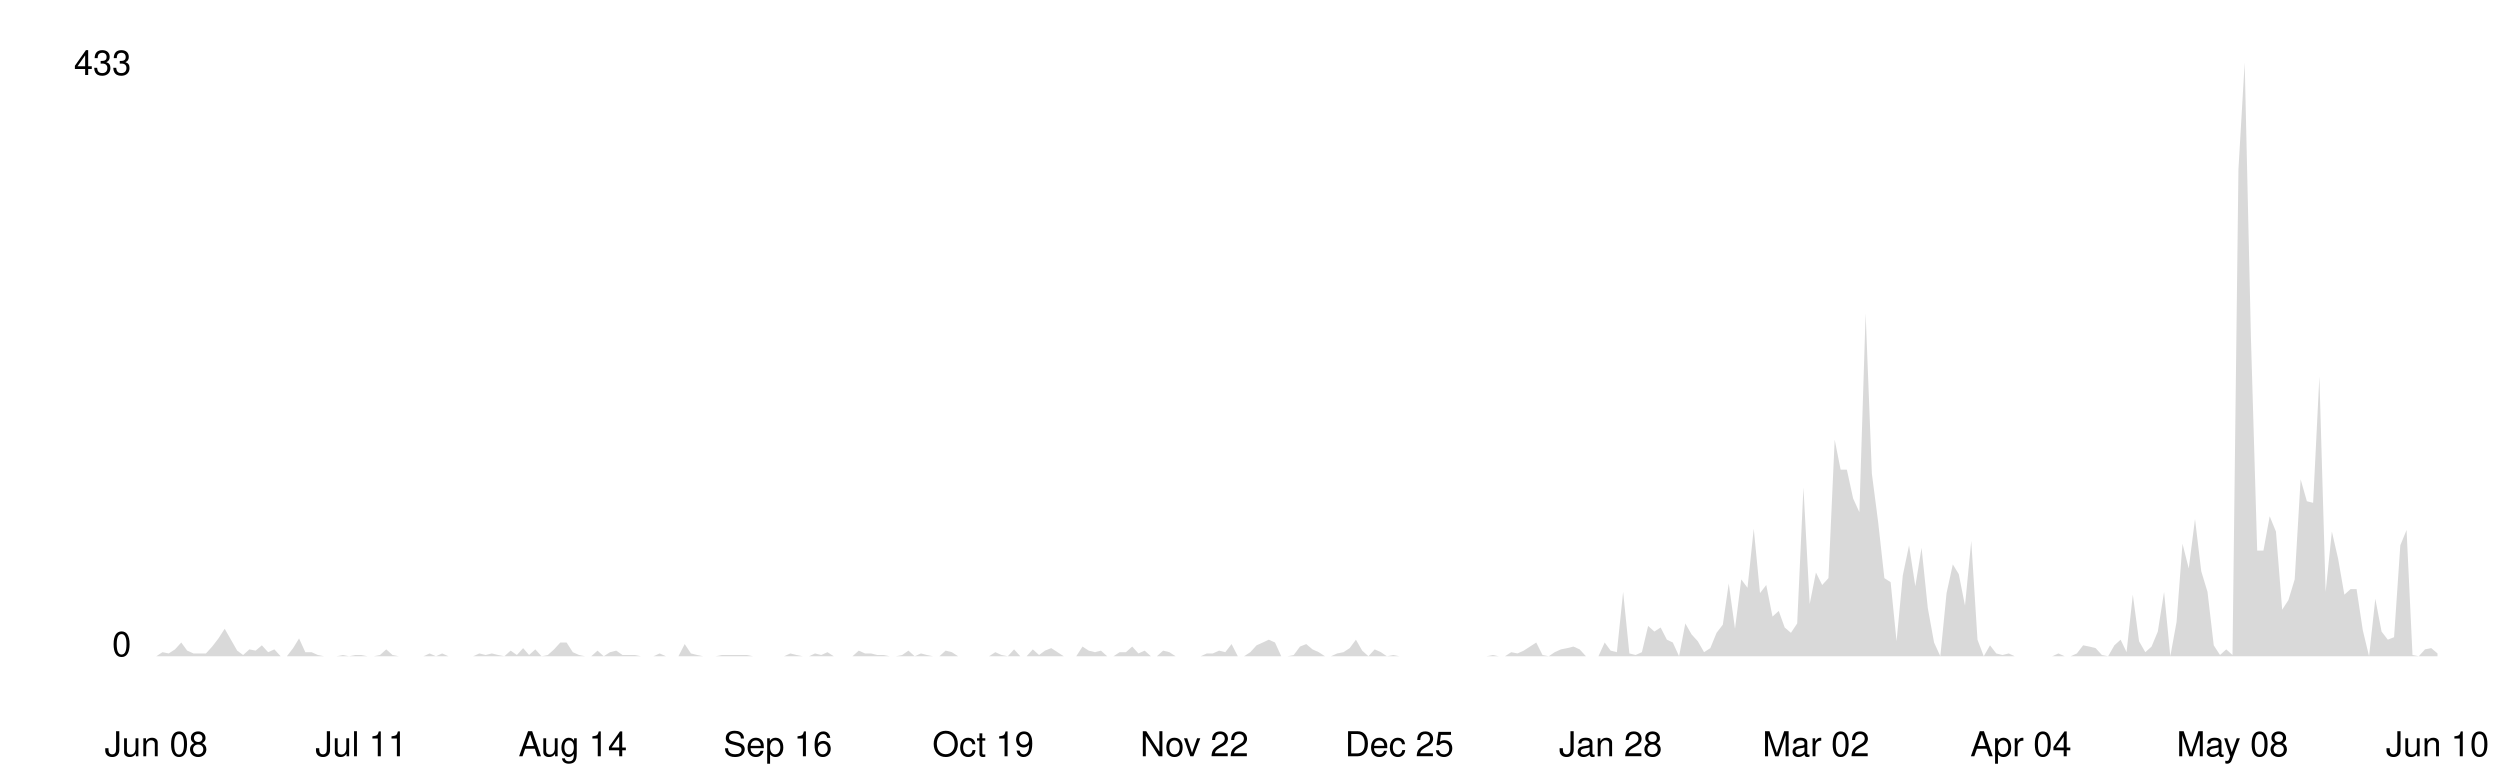
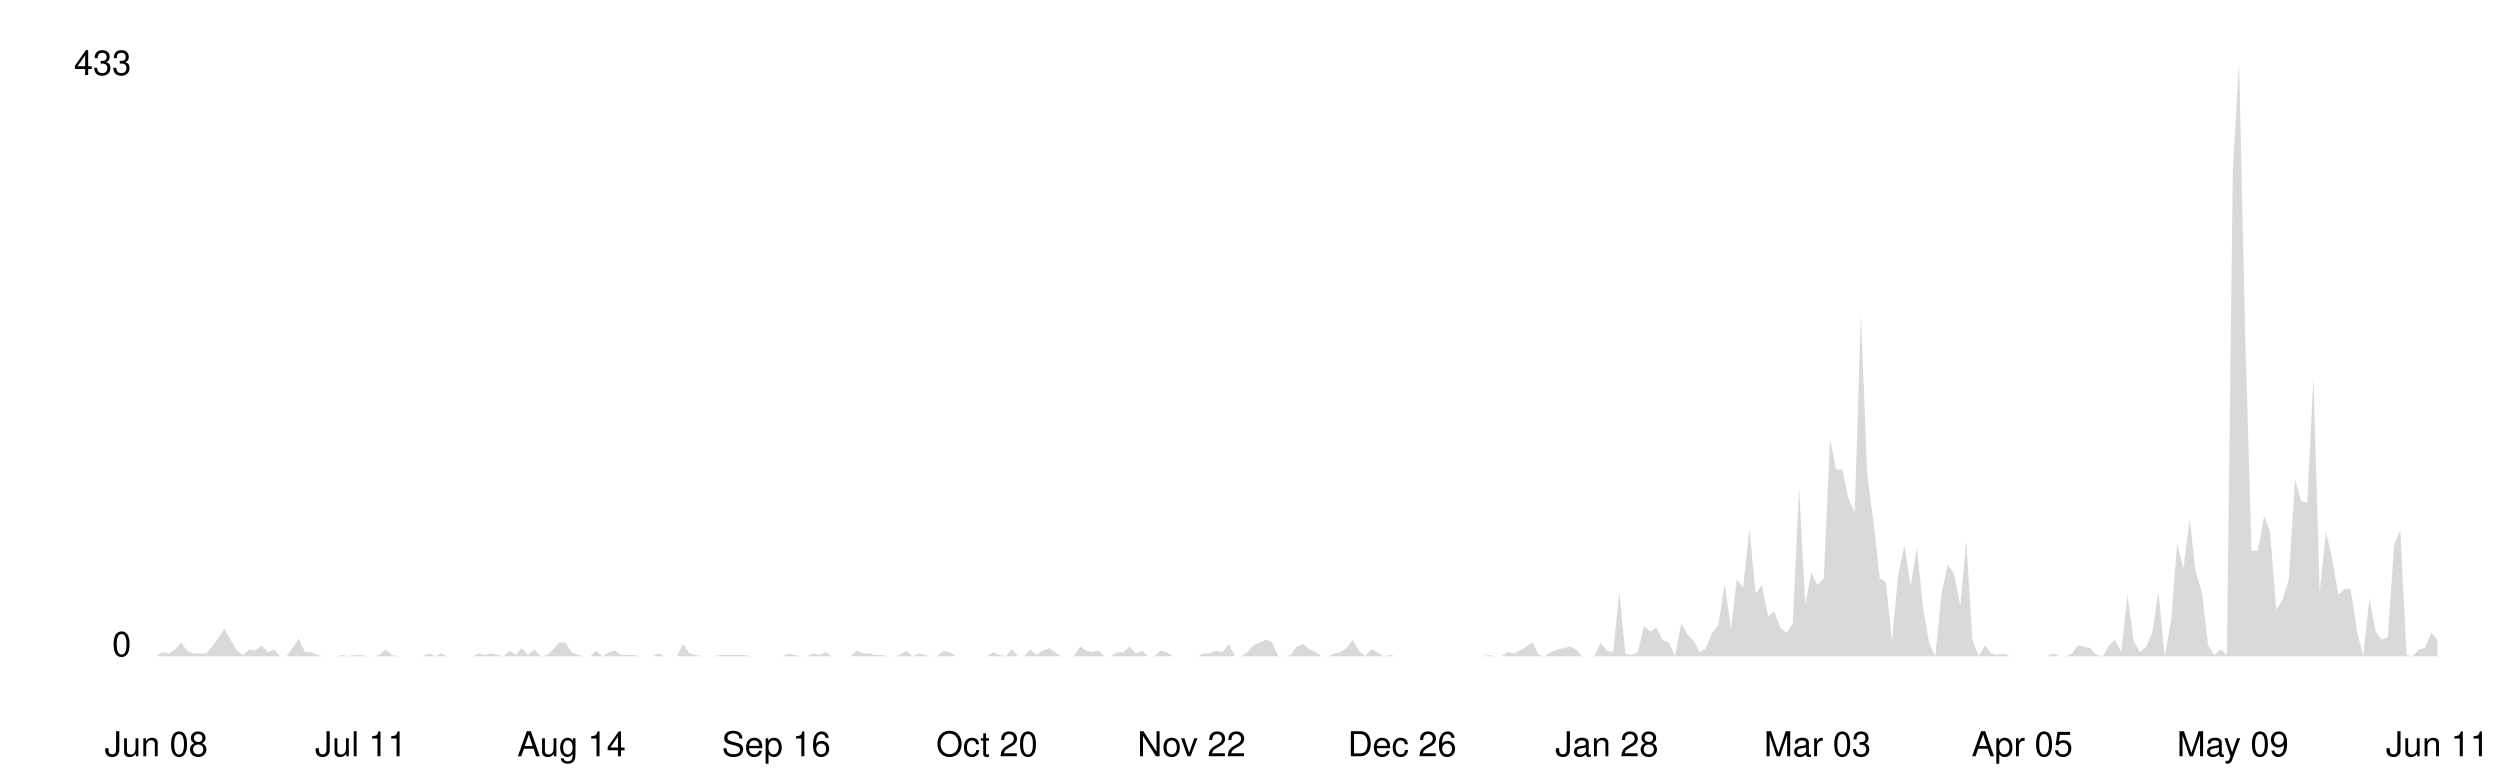
<svg xmlns="http://www.w3.org/2000/svg" viewBox="0 0 800 250" width="100%">
  <style>
    .line { fill: none; stroke-width: 2; stroke-linecap: round; stroke-linejoin: round; }
    .area { opacity: 0.15; }
    .axis-label { font-family: -apple-system, BlinkMacSystemFont, 'Segoe UI', Helvetica, Arial, sans-serif; font-size: 11px; }
    .axis-line { stroke-width: 1; }

    @media (prefers-color-scheme: dark) {
      .line { stroke: #58a6ff; }
      .area { fill: #58a6ff; }
      .axis-label { fill: #8b949e; }
      .axis-line { stroke: #30363d; }
    }
    @media (prefers-color-scheme: light) {
      .line { stroke: #0969da; }
      .area { fill: #0969da; }
      .axis-label { fill: #57606a; }
      .axis-line { stroke: #d0d7de; }
    }
  </style>
  <line class="axis-line" x1="50" y1="20" x2="50" y2="210" />
  <line class="axis-line" x1="50" y1="210" x2="780" y2="210" />
-   <polygon class="area" points="50.0,210.0 52.0,208.7 54.0,209.1 56.0,207.8 58.0,205.6 59.9,208.2 61.9,209.1 63.9,209.1 65.9,209.1 67.9,206.9 69.9,204.3 71.9,201.2 73.9,204.7 75.9,208.2 77.8,209.6 79.8,207.8 81.8,208.2 83.8,206.5 85.8,208.7 87.8,207.8 89.8,210.0 91.8,210.0 93.8,207.4 95.7,204.3 97.7,208.7 99.7,208.7 101.7,209.6 103.7,210.0 105.7,210.0 107.7,210.0 109.7,209.6 111.7,210.0 113.7,209.6 115.6,209.6 117.6,210.0 119.6,210.0 121.6,209.6 123.6,207.8 125.6,209.6 127.6,210.0 129.6,210.0 131.6,210.0 133.5,210.0 135.5,210.0 137.5,209.1 139.5,210.0 141.5,209.1 143.5,210.0 145.5,210.0 147.5,210.0 149.5,210.0 151.4,210.0 153.4,209.1 155.4,209.6 157.4,209.1 159.4,209.6 161.4,210.0 163.4,208.2 165.4,209.6 167.4,207.4 169.3,209.6 171.3,207.8 173.3,210.0 175.3,209.6 177.3,207.8 179.3,205.6 181.3,205.6 183.3,208.7 185.3,209.6 187.2,210.0 189.2,210.0 191.2,208.2 193.2,210.0 195.2,208.7 197.2,208.2 199.2,209.6 201.2,209.6 203.2,209.6 205.1,210.0 207.1,210.0 209.1,210.0 211.1,209.1 213.1,210.0 215.1,210.0 217.1,210.0 219.1,206.1 221.1,209.1 223.1,209.6 225.0,210.0 227.0,210.0 229.0,210.0 231.0,209.6 233.0,209.6 235.0,209.6 237.0,209.6 239.0,209.6 241.0,210.0 242.9,210.0 244.9,210.0 246.9,210.0 248.9,210.0 250.9,210.0 252.9,209.1 254.9,209.6 256.9,210.0 258.9,210.0 260.8,209.1 262.8,209.6 264.8,208.7 266.8,210.0 268.8,210.0 270.8,210.0 272.8,210.0 274.8,208.2 276.8,209.1 278.7,209.1 280.7,209.6 282.7,209.6 284.7,210.0 286.7,210.0 288.7,209.6 290.7,208.2 292.7,210.0 294.7,209.1 296.6,209.6 298.6,210.0 300.6,210.0 302.6,208.2 304.6,208.7 306.6,210.0 308.6,210.0 310.6,210.0 312.6,210.0 314.6,210.0 316.5,210.0 318.5,208.7 320.5,209.6 322.5,210.0 324.5,207.8 326.5,210.0 328.5,210.0 330.5,207.8 332.5,209.6 334.4,208.2 336.4,207.4 338.4,208.7 340.4,210.0 342.4,210.0 344.4,210.0 346.4,206.9 348.4,208.2 350.4,208.7 352.3,208.2 354.3,210.0 356.3,210.0 358.3,208.7 360.3,208.7 362.3,206.9 364.3,209.1 366.3,208.2 368.3,210.0 370.2,210.0 372.2,208.2 374.2,208.7 376.2,210.0 378.2,210.0 380.2,210.0 382.2,210.0 384.2,210.0 386.2,209.1 388.1,209.1 390.1,208.2 392.1,208.7 394.1,206.1 396.1,210.0 398.1,210.0 400.1,208.7 402.1,206.5 404.1,205.6 406.0,204.7 408.0,205.6 410.0,210.0 412.0,210.0 414.0,209.6 416.0,206.9 418.0,206.1 420.0,207.8 422.0,208.7 424.0,210.0 425.9,210.0 427.9,209.1 429.9,208.7 431.9,207.4 433.9,204.7 435.9,208.2 437.9,210.0 439.9,207.8 441.9,208.7 443.8,210.0 445.8,209.6 447.8,210.0 449.8,210.0 451.8,210.0 453.8,210.0 455.8,210.0 457.8,210.0 459.8,210.0 461.7,210.0 463.7,210.0 465.7,210.0 467.7,210.0 469.7,210.0 471.7,210.0 473.7,210.0 475.7,210.0 477.7,209.6 479.6,210.0 481.6,210.0 483.6,208.7 485.6,209.1 487.6,208.2 489.6,206.9 491.6,205.6 493.6,209.6 495.6,210.0 497.5,208.7 499.5,207.8 501.5,207.4 503.5,206.9 505.5,207.8 507.5,210.0 509.5,210.0 511.5,210.0 513.5,205.6 515.4,208.2 517.4,208.7 519.4,189.4 521.4,209.1 523.4,209.6 525.4,208.7 527.4,200.3 529.4,202.1 531.4,200.8 533.4,204.7 535.3,205.6 537.3,210.0 539.3,199.5 541.3,203.0 543.3,205.2 545.3,208.7 547.3,207.4 549.3,202.5 551.3,199.9 553.2,186.7 555.2,201.2 557.2,185.4 559.2,188.1 561.2,169.2 563.2,189.8 565.2,187.2 567.2,197.3 569.2,195.5 571.1,200.8 573.1,202.5 575.1,199.5 577.1,156.0 579.1,193.3 581.1,183.2 583.1,187.2 585.1,185.0 587.1,140.7 589.0,150.3 591.0,150.3 593.0,159.5 595.0,163.9 597.0,100.3 599.0,151.6 601.0,167.0 603.0,185.0 605.0,186.3 606.9,205.2 608.9,184.1 610.9,174.5 612.9,187.6 614.9,175.3 616.9,194.6 618.9,205.6 620.9,210.0 622.9,189.8 624.9,180.6 626.8,183.7 628.8,193.8 630.8,173.1 632.8,204.7 634.8,210.0 636.8,206.5 638.8,209.1 640.8,209.6 642.8,209.1 644.7,210.0 646.7,210.0 648.7,210.0 650.7,210.0 652.7,210.0 654.7,210.0 656.7,210.0 658.7,209.1 660.7,210.0 662.6,210.0 664.6,209.1 666.6,206.5 668.6,206.9 670.6,207.4 672.6,209.6 674.6,210.0 676.6,206.5 678.6,204.7 680.5,208.7 682.5,190.3 684.5,205.2 686.5,208.7 688.5,206.9 690.5,202.1 692.5,189.4 694.5,210.0 696.5,199.0 698.4,174.0 700.4,181.9 702.4,166.1 704.4,182.8 706.4,189.4 708.4,206.5 710.4,209.6 712.4,207.8 714.4,209.6 716.3,54.2 718.3,20.0 720.3,108.2 722.3,176.2 724.3,176.2 726.3,165.2 728.3,170.1 730.3,195.1 732.3,192.0 734.3,185.4 736.2,153.4 738.2,160.4 740.2,160.9 742.2,120.5 744.2,189.4 746.2,170.1 748.2,178.8 750.2,190.3 752.2,188.5 754.1,188.5 756.1,201.7 758.1,210.0 760.1,191.6 762.1,202.1 764.1,204.7 766.1,203.9 768.1,174.5 770.1,169.6 772.0,209.6 774.0,210.0 776.0,207.8 778.0,207.4 780.0,209.1 780.0,210.0 50.0,210.0" />
-   <polyline class="line" points="50.0,210.0 52.0,208.7 54.0,209.1 56.0,207.8 58.0,205.6 59.9,208.2 61.9,209.1 63.9,209.1 65.9,209.1 67.9,206.9 69.9,204.3 71.9,201.2 73.9,204.7 75.9,208.2 77.8,209.6 79.8,207.8 81.8,208.2 83.8,206.5 85.8,208.7 87.8,207.8 89.8,210.0 91.8,210.0 93.8,207.4 95.7,204.3 97.7,208.7 99.7,208.7 101.7,209.6 103.7,210.0 105.7,210.0 107.7,210.0 109.7,209.6 111.7,210.0 113.7,209.6 115.6,209.6 117.6,210.0 119.6,210.0 121.6,209.6 123.6,207.8 125.6,209.6 127.6,210.0 129.6,210.0 131.6,210.0 133.5,210.0 135.5,210.0 137.5,209.1 139.5,210.0 141.5,209.1 143.5,210.0 145.5,210.0 147.5,210.0 149.5,210.0 151.4,210.0 153.4,209.1 155.4,209.6 157.4,209.1 159.4,209.6 161.4,210.0 163.4,208.2 165.4,209.6 167.4,207.4 169.3,209.6 171.3,207.8 173.3,210.0 175.3,209.6 177.3,207.8 179.3,205.6 181.3,205.6 183.3,208.7 185.3,209.6 187.2,210.0 189.2,210.0 191.2,208.2 193.2,210.0 195.2,208.7 197.2,208.2 199.2,209.6 201.2,209.6 203.2,209.6 205.1,210.0 207.1,210.0 209.1,210.0 211.1,209.1 213.1,210.0 215.1,210.0 217.1,210.0 219.1,206.1 221.1,209.1 223.1,209.6 225.0,210.0 227.0,210.0 229.0,210.0 231.0,209.6 233.0,209.6 235.0,209.6 237.0,209.6 239.0,209.6 241.0,210.0 242.9,210.0 244.9,210.0 246.9,210.0 248.9,210.0 250.9,210.0 252.9,209.1 254.9,209.6 256.9,210.0 258.9,210.0 260.8,209.1 262.8,209.6 264.8,208.7 266.8,210.0 268.8,210.0 270.8,210.0 272.8,210.0 274.8,208.2 276.8,209.1 278.7,209.1 280.7,209.6 282.7,209.6 284.7,210.0 286.7,210.0 288.7,209.6 290.7,208.2 292.7,210.0 294.7,209.1 296.6,209.6 298.6,210.0 300.6,210.0 302.6,208.2 304.6,208.7 306.6,210.0 308.6,210.0 310.6,210.0 312.6,210.0 314.6,210.0 316.5,210.0 318.5,208.7 320.5,209.6 322.5,210.0 324.5,207.8 326.5,210.0 328.5,210.0 330.5,207.8 332.5,209.6 334.4,208.2 336.4,207.4 338.4,208.7 340.4,210.0 342.4,210.0 344.4,210.0 346.4,206.9 348.4,208.2 350.4,208.7 352.3,208.2 354.3,210.0 356.3,210.0 358.3,208.7 360.3,208.7 362.3,206.9 364.3,209.1 366.3,208.2 368.3,210.0 370.2,210.0 372.2,208.2 374.2,208.7 376.2,210.0 378.2,210.0 380.2,210.0 382.2,210.0 384.2,210.0 386.2,209.1 388.1,209.1 390.1,208.2 392.1,208.7 394.1,206.1 396.1,210.0 398.1,210.0 400.1,208.7 402.1,206.5 404.1,205.6 406.0,204.7 408.0,205.6 410.0,210.0 412.0,210.0 414.0,209.6 416.0,206.9 418.0,206.1 420.0,207.8 422.0,208.7 424.0,210.0 425.9,210.0 427.9,209.1 429.9,208.7 431.9,207.4 433.9,204.7 435.9,208.2 437.9,210.0 439.9,207.8 441.9,208.7 443.8,210.0 445.8,209.6 447.8,210.0 449.8,210.0 451.8,210.0 453.8,210.0 455.8,210.0 457.8,210.0 459.8,210.0 461.7,210.0 463.7,210.0 465.7,210.0 467.7,210.0 469.7,210.0 471.7,210.0 473.7,210.0 475.7,210.0 477.7,209.6 479.6,210.0 481.6,210.0 483.6,208.7 485.6,209.1 487.6,208.2 489.6,206.9 491.6,205.6 493.6,209.6 495.6,210.0 497.5,208.7 499.5,207.8 501.5,207.4 503.5,206.9 505.5,207.8 507.5,210.0 509.5,210.0 511.5,210.0 513.5,205.6 515.4,208.2 517.4,208.7 519.4,189.4 521.4,209.1 523.4,209.6 525.4,208.7 527.4,200.3 529.4,202.1 531.4,200.8 533.4,204.7 535.3,205.6 537.3,210.0 539.3,199.5 541.3,203.0 543.3,205.2 545.3,208.7 547.3,207.4 549.3,202.5 551.3,199.9 553.2,186.7 555.2,201.2 557.2,185.4 559.2,188.1 561.2,169.2 563.2,189.8 565.2,187.2 567.2,197.3 569.2,195.5 571.1,200.8 573.1,202.5 575.1,199.5 577.1,156.0 579.1,193.3 581.1,183.2 583.1,187.2 585.1,185.0 587.1,140.7 589.0,150.3 591.0,150.3 593.0,159.5 595.0,163.9 597.0,100.3 599.0,151.6 601.0,167.0 603.0,185.0 605.0,186.3 606.9,205.2 608.9,184.1 610.9,174.5 612.9,187.6 614.9,175.3 616.9,194.6 618.9,205.6 620.9,210.0 622.9,189.8 624.9,180.6 626.8,183.7 628.8,193.8 630.8,173.1 632.8,204.7 634.8,210.0 636.8,206.5 638.8,209.1 640.8,209.6 642.8,209.1 644.7,210.0 646.7,210.0 648.7,210.0 650.7,210.0 652.7,210.0 654.7,210.0 656.7,210.0 658.7,209.1 660.7,210.0 662.6,210.0 664.6,209.1 666.6,206.5 668.6,206.9 670.6,207.4 672.6,209.6 674.6,210.0 676.6,206.5 678.6,204.7 680.5,208.7 682.5,190.3 684.5,205.2 686.5,208.7 688.5,206.9 690.5,202.1 692.5,189.4 694.5,210.0 696.5,199.0 698.4,174.0 700.4,181.9 702.4,166.1 704.4,182.8 706.4,189.4 708.4,206.5 710.4,209.6 712.4,207.8 714.4,209.6 716.3,54.2 718.3,20.0 720.3,108.2 722.3,176.2 724.3,176.2 726.3,165.2 728.3,170.1 730.3,195.1 732.3,192.0 734.3,185.4 736.2,153.4 738.2,160.4 740.2,160.9 742.2,120.5 744.2,189.4 746.2,170.1 748.2,178.8 750.2,190.3 752.2,188.5 754.1,188.5 756.1,201.7 758.1,210.0 760.1,191.6 762.1,202.1 764.1,204.7 766.1,203.9 768.1,174.5 770.1,169.6 772.0,209.6 774.0,210.0 776.0,207.8 778.0,207.4 780.0,209.1" />
+   <polygon class="area" points="50.0,210.0 52.0,208.7 54.0,209.1 56.0,207.8 57.9,205.6 59.9,208.2 61.9,209.1 63.9,209.1 65.9,209.1 67.9,206.9 69.8,204.3 71.8,201.2 73.8,204.7 75.8,208.2 77.8,209.6 79.8,207.8 81.7,208.2 83.7,206.5 85.7,208.7 87.7,207.8 89.7,210.0 91.7,210.0 93.6,207.4 95.6,204.3 97.6,208.7 99.6,208.7 101.6,209.6 103.6,210.0 105.5,210.0 107.5,210.0 109.5,209.6 111.5,210.0 113.5,209.6 115.5,209.6 117.4,210.0 119.4,210.0 121.4,209.6 123.4,207.8 125.4,209.6 127.4,210.0 129.3,210.0 131.3,210.0 133.3,210.0 135.3,210.0 137.3,209.1 139.3,210.0 141.2,209.1 143.2,210.0 145.2,210.0 147.2,210.0 149.2,210.0 151.2,210.0 153.2,209.1 155.1,209.6 157.1,209.1 159.1,209.6 161.1,210.0 163.1,208.2 165.1,209.6 167.0,207.4 169.0,209.6 171.0,207.8 173.0,210.0 175.0,209.6 177.0,207.8 178.9,205.6 180.9,205.6 182.9,208.7 184.9,209.6 186.9,210.0 188.9,210.0 190.8,208.2 192.8,210.0 194.8,208.7 196.8,208.2 198.8,209.6 200.8,209.6 202.7,209.6 204.7,210.0 206.7,210.0 208.7,210.0 210.7,209.1 212.7,210.0 214.6,210.0 216.6,210.0 218.6,206.1 220.6,209.1 222.6,209.6 224.6,210.0 226.5,210.0 228.5,210.0 230.5,209.6 232.5,209.6 234.5,209.6 236.5,209.6 238.5,209.6 240.4,210.0 242.4,210.0 244.4,210.0 246.4,210.0 248.4,210.0 250.4,210.0 252.3,209.1 254.3,209.6 256.3,210.0 258.3,210.0 260.3,209.1 262.3,209.6 264.2,208.7 266.2,210.0 268.2,210.0 270.2,210.0 272.2,210.0 274.2,208.2 276.1,209.1 278.1,209.1 280.1,209.6 282.1,209.6 284.1,210.0 286.1,210.0 288.0,209.6 290.0,208.2 292.0,210.0 294.0,209.1 296.0,209.6 298.0,210.0 299.9,210.0 301.9,208.2 303.9,208.7 305.9,210.0 307.9,210.0 309.9,210.0 311.8,210.0 313.8,210.0 315.8,210.0 317.8,208.7 319.8,209.6 321.8,210.0 323.8,207.8 325.7,210.0 327.7,210.0 329.7,207.8 331.7,209.6 333.7,208.2 335.7,207.4 337.6,208.7 339.6,210.0 341.6,210.0 343.6,210.0 345.6,206.9 347.6,208.2 349.5,208.7 351.5,208.2 353.5,210.0 355.5,210.0 357.5,208.7 359.5,208.7 361.4,206.9 363.4,209.1 365.4,208.2 367.4,210.0 369.4,210.0 371.4,208.2 373.3,208.7 375.3,210.0 377.3,210.0 379.3,210.0 381.3,210.0 383.3,210.0 385.2,209.1 387.2,209.1 389.2,208.2 391.2,208.7 393.2,206.1 395.2,210.0 397.1,210.0 399.1,208.7 401.1,206.5 403.1,205.6 405.1,204.7 407.1,205.6 409.0,210.0 411.0,210.0 413.0,209.6 415.0,206.9 417.0,206.1 419.0,207.8 421.0,208.7 422.9,210.0 424.9,210.0 426.9,209.1 428.9,208.7 430.9,207.4 432.9,204.7 434.8,208.2 436.8,210.0 438.8,207.8 440.8,208.7 442.8,210.0 444.8,209.6 446.7,210.0 448.7,210.0 450.7,210.0 452.7,210.0 454.7,210.0 456.7,210.0 458.6,210.0 460.6,210.0 462.6,210.0 464.6,210.0 466.6,210.0 468.6,210.0 470.5,210.0 472.5,210.0 474.5,210.0 476.5,209.6 478.5,210.0 480.5,210.0 482.4,208.7 484.4,209.1 486.4,208.2 488.4,206.9 490.4,205.6 492.4,209.6 494.3,210.0 496.3,208.7 498.3,207.8 500.3,207.4 502.3,206.9 504.3,207.8 506.2,210.0 508.2,210.0 510.2,210.0 512.2,205.6 514.2,208.2 516.2,208.7 518.2,189.4 520.1,209.1 522.1,209.6 524.1,208.7 526.1,200.3 528.1,202.1 530.1,200.8 532.0,204.7 534.0,205.6 536.0,210.0 538.0,199.5 540.0,203.0 542.0,205.2 543.9,208.7 545.9,207.4 547.9,202.5 549.9,199.9 551.9,186.7 553.9,201.2 555.8,185.4 557.8,188.1 559.8,169.2 561.8,189.8 563.8,187.2 565.8,197.3 567.7,195.5 569.7,200.8 571.7,202.5 573.7,199.5 575.7,156.0 577.7,193.3 579.6,183.2 581.6,187.2 583.6,185.0 585.6,140.7 587.6,150.3 589.6,150.3 591.5,159.5 593.5,163.9 595.5,100.3 597.5,151.6 599.5,167.0 601.5,185.0 603.5,186.3 605.4,205.2 607.4,184.1 609.4,174.5 611.4,187.6 613.4,175.3 615.4,194.6 617.3,205.6 619.3,210.0 621.3,189.8 623.3,180.6 625.3,183.7 627.3,193.8 629.2,173.1 631.2,204.7 633.2,210.0 635.2,206.5 637.2,209.1 639.2,209.6 641.1,209.1 643.1,210.0 645.1,210.0 647.1,210.0 649.1,210.0 651.1,210.0 653.0,210.0 655.0,210.0 657.0,209.1 659.0,210.0 661.0,210.0 663.0,209.1 664.9,206.5 666.9,206.9 668.9,207.4 670.9,209.6 672.9,210.0 674.9,206.5 676.8,204.7 678.8,208.7 680.8,190.3 682.8,205.2 684.8,208.7 686.8,206.9 688.8,202.1 690.7,189.4 692.7,210.0 694.7,199.0 696.7,174.0 698.7,181.9 700.7,166.1 702.6,182.8 704.6,189.4 706.6,206.5 708.6,209.6 710.6,207.8 712.6,209.6 714.5,54.2 716.5,20.0 718.5,108.2 720.5,176.2 722.5,176.2 724.5,165.2 726.4,170.1 728.4,195.1 730.4,192.0 732.4,185.4 734.4,153.4 736.4,160.4 738.3,160.9 740.3,120.5 742.3,189.4 744.3,170.1 746.3,178.8 748.3,190.3 750.2,188.5 752.2,188.5 754.2,201.7 756.2,210.0 758.2,191.6 760.2,202.1 762.1,204.7 764.1,203.9 766.1,174.5 768.1,169.6 770.1,209.6 772.1,210.0 774.0,207.8 776.0,207.4 778.0,202.5 780.0,204.7 780.0,210.0 50.0,210.0" />
+   <polyline class="line" points="50.0,210.0 52.0,208.7 54.0,209.1 56.0,207.8 57.9,205.6 59.9,208.2 61.9,209.1 63.9,209.1 65.9,209.1 67.9,206.9 69.8,204.3 71.8,201.2 73.8,204.7 75.8,208.2 77.8,209.6 79.8,207.8 81.7,208.2 83.7,206.5 85.7,208.7 87.7,207.8 89.7,210.0 91.7,210.0 93.6,207.4 95.6,204.3 97.6,208.7 99.6,208.7 101.6,209.6 103.6,210.0 105.5,210.0 107.5,210.0 109.5,209.6 111.5,210.0 113.5,209.6 115.5,209.6 117.4,210.0 119.4,210.0 121.4,209.6 123.4,207.8 125.4,209.6 127.4,210.0 129.3,210.0 131.3,210.0 133.3,210.0 135.3,210.0 137.3,209.1 139.3,210.0 141.2,209.1 143.2,210.0 145.2,210.0 147.2,210.0 149.2,210.0 151.2,210.0 153.2,209.1 155.1,209.6 157.1,209.1 159.1,209.6 161.1,210.0 163.1,208.2 165.1,209.6 167.0,207.4 169.0,209.6 171.0,207.8 173.0,210.0 175.0,209.6 177.0,207.8 178.9,205.6 180.9,205.6 182.9,208.7 184.9,209.6 186.9,210.0 188.9,210.0 190.8,208.2 192.8,210.0 194.8,208.7 196.8,208.2 198.8,209.6 200.8,209.6 202.7,209.6 204.7,210.0 206.7,210.0 208.7,210.0 210.7,209.1 212.7,210.0 214.6,210.0 216.6,210.0 218.6,206.1 220.6,209.1 222.6,209.6 224.6,210.0 226.5,210.0 228.5,210.0 230.5,209.6 232.5,209.6 234.5,209.6 236.5,209.6 238.5,209.6 240.4,210.0 242.4,210.0 244.4,210.0 246.4,210.0 248.4,210.0 250.4,210.0 252.3,209.1 254.3,209.6 256.3,210.0 258.3,210.0 260.3,209.1 262.3,209.6 264.2,208.7 266.2,210.0 268.2,210.0 270.2,210.0 272.2,210.0 274.2,208.2 276.1,209.1 278.1,209.1 280.1,209.6 282.1,209.6 284.1,210.0 286.1,210.0 288.0,209.6 290.0,208.2 292.0,210.0 294.0,209.1 296.0,209.6 298.0,210.0 299.9,210.0 301.9,208.2 303.9,208.7 305.9,210.0 307.9,210.0 309.9,210.0 311.8,210.0 313.8,210.0 315.8,210.0 317.8,208.7 319.8,209.6 321.8,210.0 323.8,207.8 325.7,210.0 327.7,210.0 329.7,207.8 331.7,209.6 333.7,208.2 335.7,207.4 337.6,208.7 339.6,210.0 341.6,210.0 343.6,210.0 345.6,206.9 347.6,208.2 349.5,208.7 351.5,208.2 353.5,210.0 355.5,210.0 357.5,208.7 359.5,208.7 361.4,206.9 363.4,209.1 365.4,208.2 367.4,210.0 369.4,210.0 371.4,208.2 373.3,208.7 375.3,210.0 377.3,210.0 379.3,210.0 381.3,210.0 383.3,210.0 385.2,209.1 387.2,209.1 389.2,208.2 391.2,208.7 393.2,206.1 395.2,210.0 397.1,210.0 399.1,208.7 401.1,206.5 403.1,205.6 405.1,204.7 407.1,205.6 409.0,210.0 411.0,210.0 413.0,209.6 415.0,206.9 417.0,206.1 419.0,207.8 421.0,208.7 422.9,210.0 424.9,210.0 426.9,209.1 428.9,208.7 430.9,207.4 432.9,204.7 434.8,208.2 436.8,210.0 438.8,207.8 440.8,208.7 442.8,210.0 444.8,209.6 446.7,210.0 448.7,210.0 450.7,210.0 452.7,210.0 454.7,210.0 456.7,210.0 458.6,210.0 460.6,210.0 462.6,210.0 464.6,210.0 466.6,210.0 468.6,210.0 470.5,210.0 472.5,210.0 474.5,210.0 476.5,209.6 478.5,210.0 480.5,210.0 482.4,208.7 484.4,209.1 486.4,208.2 488.4,206.9 490.4,205.6 492.4,209.6 494.3,210.0 496.3,208.7 498.3,207.8 500.3,207.4 502.3,206.9 504.3,207.8 506.2,210.0 508.2,210.0 510.2,210.0 512.2,205.6 514.2,208.2 516.2,208.7 518.2,189.4 520.1,209.1 522.1,209.6 524.1,208.7 526.1,200.3 528.1,202.1 530.1,200.8 532.0,204.7 534.0,205.6 536.0,210.0 538.0,199.5 540.0,203.0 542.0,205.2 543.9,208.7 545.9,207.4 547.9,202.5 549.9,199.9 551.9,186.7 553.9,201.2 555.8,185.4 557.8,188.1 559.8,169.2 561.8,189.8 563.8,187.2 565.8,197.3 567.7,195.5 569.7,200.8 571.7,202.5 573.7,199.5 575.7,156.0 577.7,193.3 579.6,183.2 581.6,187.2 583.6,185.0 585.6,140.7 587.6,150.3 589.6,150.3 591.5,159.5 593.5,163.9 595.5,100.3 597.5,151.6 599.5,167.0 601.5,185.0 603.5,186.3 605.4,205.2 607.4,184.1 609.4,174.5 611.4,187.6 613.4,175.3 615.4,194.6 617.3,205.6 619.3,210.0 621.3,189.8 623.3,180.6 625.3,183.7 627.3,193.8 629.2,173.1 631.2,204.7 633.2,210.0 635.2,206.5 637.2,209.1 639.2,209.6 641.1,209.1 643.1,210.0 645.1,210.0 647.1,210.0 649.1,210.0 651.1,210.0 653.0,210.0 655.0,210.0 657.0,209.1 659.0,210.0 661.0,210.0 663.0,209.1 664.9,206.5 666.9,206.9 668.9,207.4 670.9,209.6 672.9,210.0 674.9,206.5 676.8,204.7 678.8,208.7 680.8,190.3 682.8,205.2 684.8,208.7 686.8,206.9 688.8,202.1 690.7,189.4 692.7,210.0 694.7,199.0 696.7,174.0 698.7,181.9 700.7,166.1 702.6,182.8 704.6,189.4 706.6,206.5 708.6,209.6 710.6,207.8 712.6,209.6 714.5,54.2 716.5,20.0 718.5,108.2 720.5,176.2 722.5,176.2 724.5,165.2 726.4,170.1 728.4,195.1 730.4,192.0 732.4,185.4 734.4,153.4 736.4,160.4 738.3,160.9 740.3,120.5 742.3,189.4 744.3,170.1 746.3,178.8 748.3,190.3 750.2,188.5 752.2,188.5 754.2,201.7 756.2,210.0 758.2,191.6 760.2,202.1 762.1,204.7 764.1,203.9 766.1,174.5 768.1,169.6 770.1,209.6 772.1,210.0 774.0,207.8 776.0,207.4 778.0,202.5 780.0,204.7" />
  <text x="42" y="210" text-anchor="end" class="axis-label">0</text>
  <text x="42" y="24" text-anchor="end" class="axis-label">433</text>
  <text x="50.0" y="242" text-anchor="middle" class="axis-label">Jun 08</text>
-   <text x="115.6" y="242" text-anchor="middle" class="axis-label">Jul 11</text>
-   <text x="183.3" y="242" text-anchor="middle" class="axis-label">Aug 14</text>
-   <text x="248.9" y="242" text-anchor="middle" class="axis-label">Sep 16</text>
-   <text x="314.6" y="242" text-anchor="middle" class="axis-label">Oct 19</text>
-   <text x="382.2" y="242" text-anchor="middle" class="axis-label">Nov 22</text>
-   <text x="447.8" y="242" text-anchor="middle" class="axis-label">Dec 25</text>
-   <text x="515.4" y="242" text-anchor="middle" class="axis-label">Jan 28</text>
-   <text x="581.1" y="242" text-anchor="middle" class="axis-label">Mar 02</text>
-   <text x="646.7" y="242" text-anchor="middle" class="axis-label">Apr 04</text>
-   <text x="714.4" y="242" text-anchor="middle" class="axis-label">May 08</text>
-   <text x="780.0" y="242" text-anchor="middle" class="axis-label">Jun 10</text>
+   <text x="115.5" y="242" text-anchor="middle" class="axis-label">Jul 11</text>
+   <text x="182.9" y="242" text-anchor="middle" class="axis-label">Aug 14</text>
+   <text x="248.4" y="242" text-anchor="middle" class="axis-label">Sep 16</text>
+   <text x="315.8" y="242" text-anchor="middle" class="axis-label">Oct 20</text>
+   <text x="381.3" y="242" text-anchor="middle" class="axis-label">Nov 22</text>
+   <text x="448.7" y="242" text-anchor="middle" class="axis-label">Dec 26</text>
+   <text x="514.2" y="242" text-anchor="middle" class="axis-label">Jan 28</text>
+   <text x="581.6" y="242" text-anchor="middle" class="axis-label">Mar 03</text>
+   <text x="647.1" y="242" text-anchor="middle" class="axis-label">Apr 05</text>
+   <text x="714.5" y="242" text-anchor="middle" class="axis-label">May 09</text>
+   <text x="780.0" y="242" text-anchor="middle" class="axis-label">Jun 11</text>
</svg>
